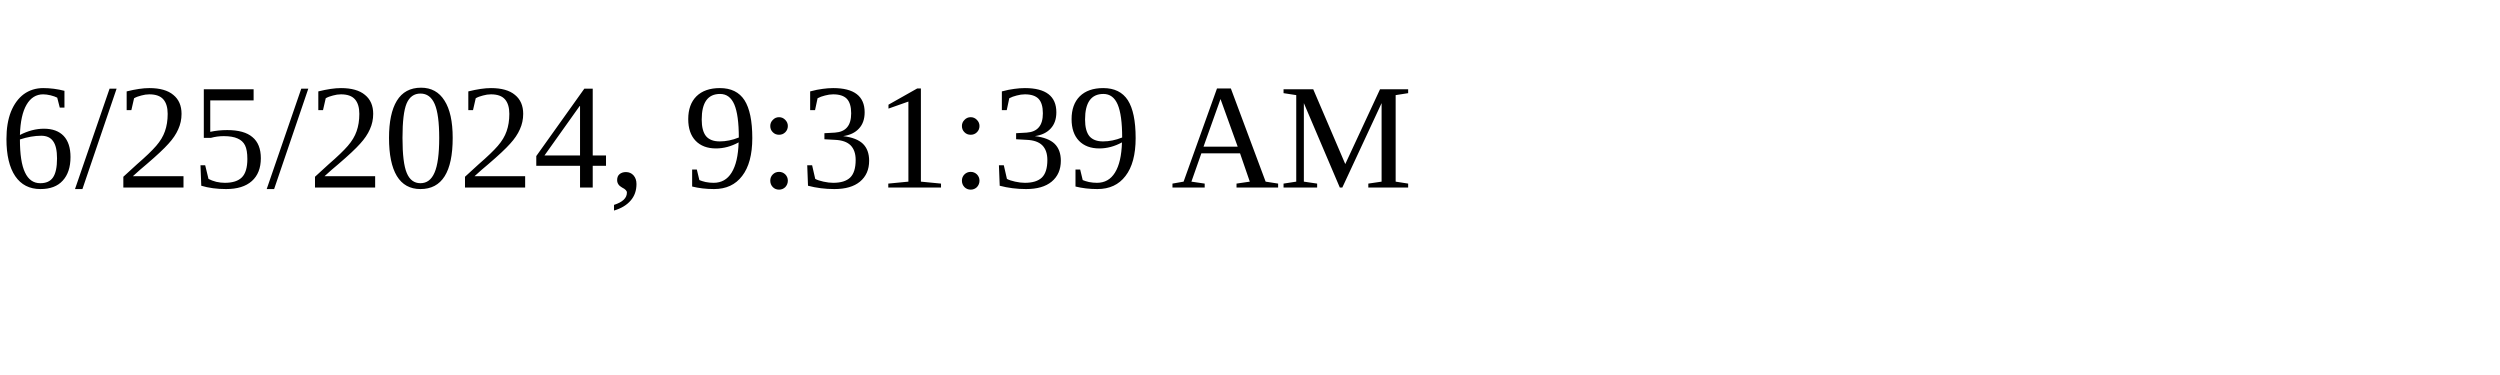
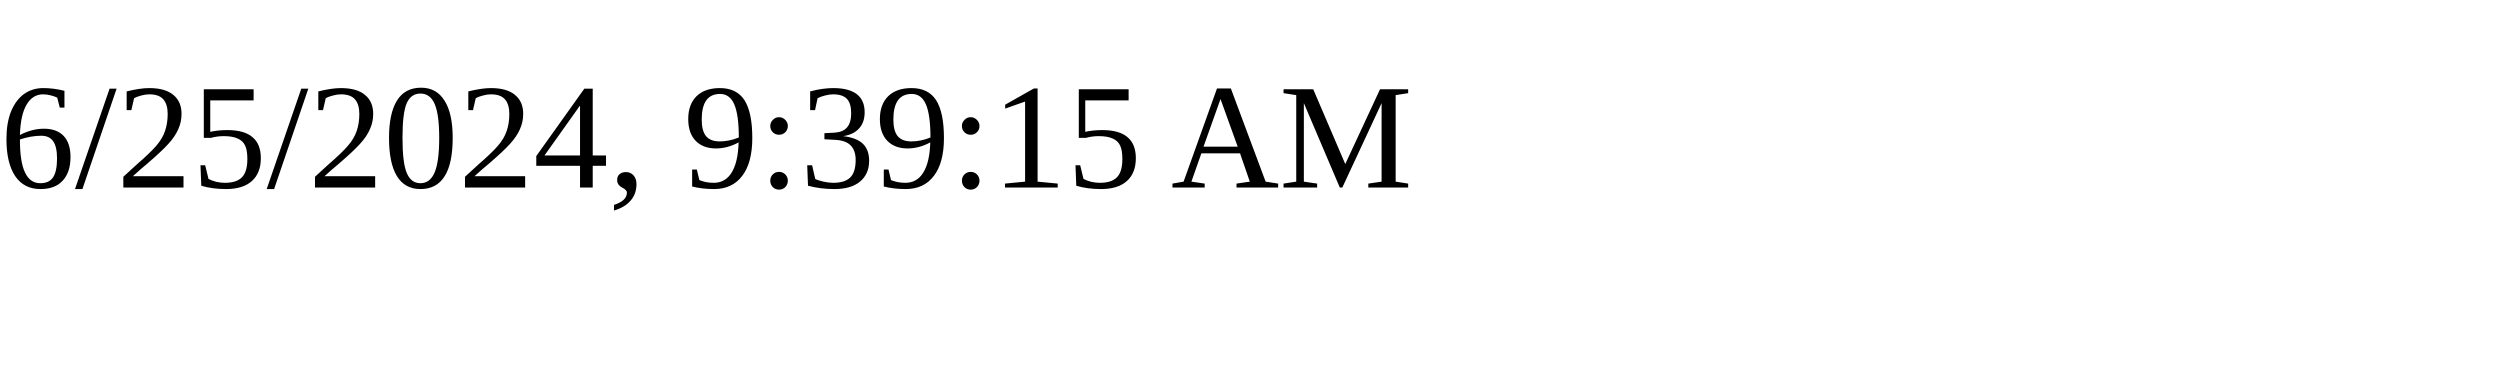
<svg xmlns="http://www.w3.org/2000/svg" height="30" width="200">
-   <text x="0" y="15">6/25/2024, 9:31:39 AM</text>
+   <text x="0" y="15">6/25/2024, 9:39:15 AM</text>
</svg>
